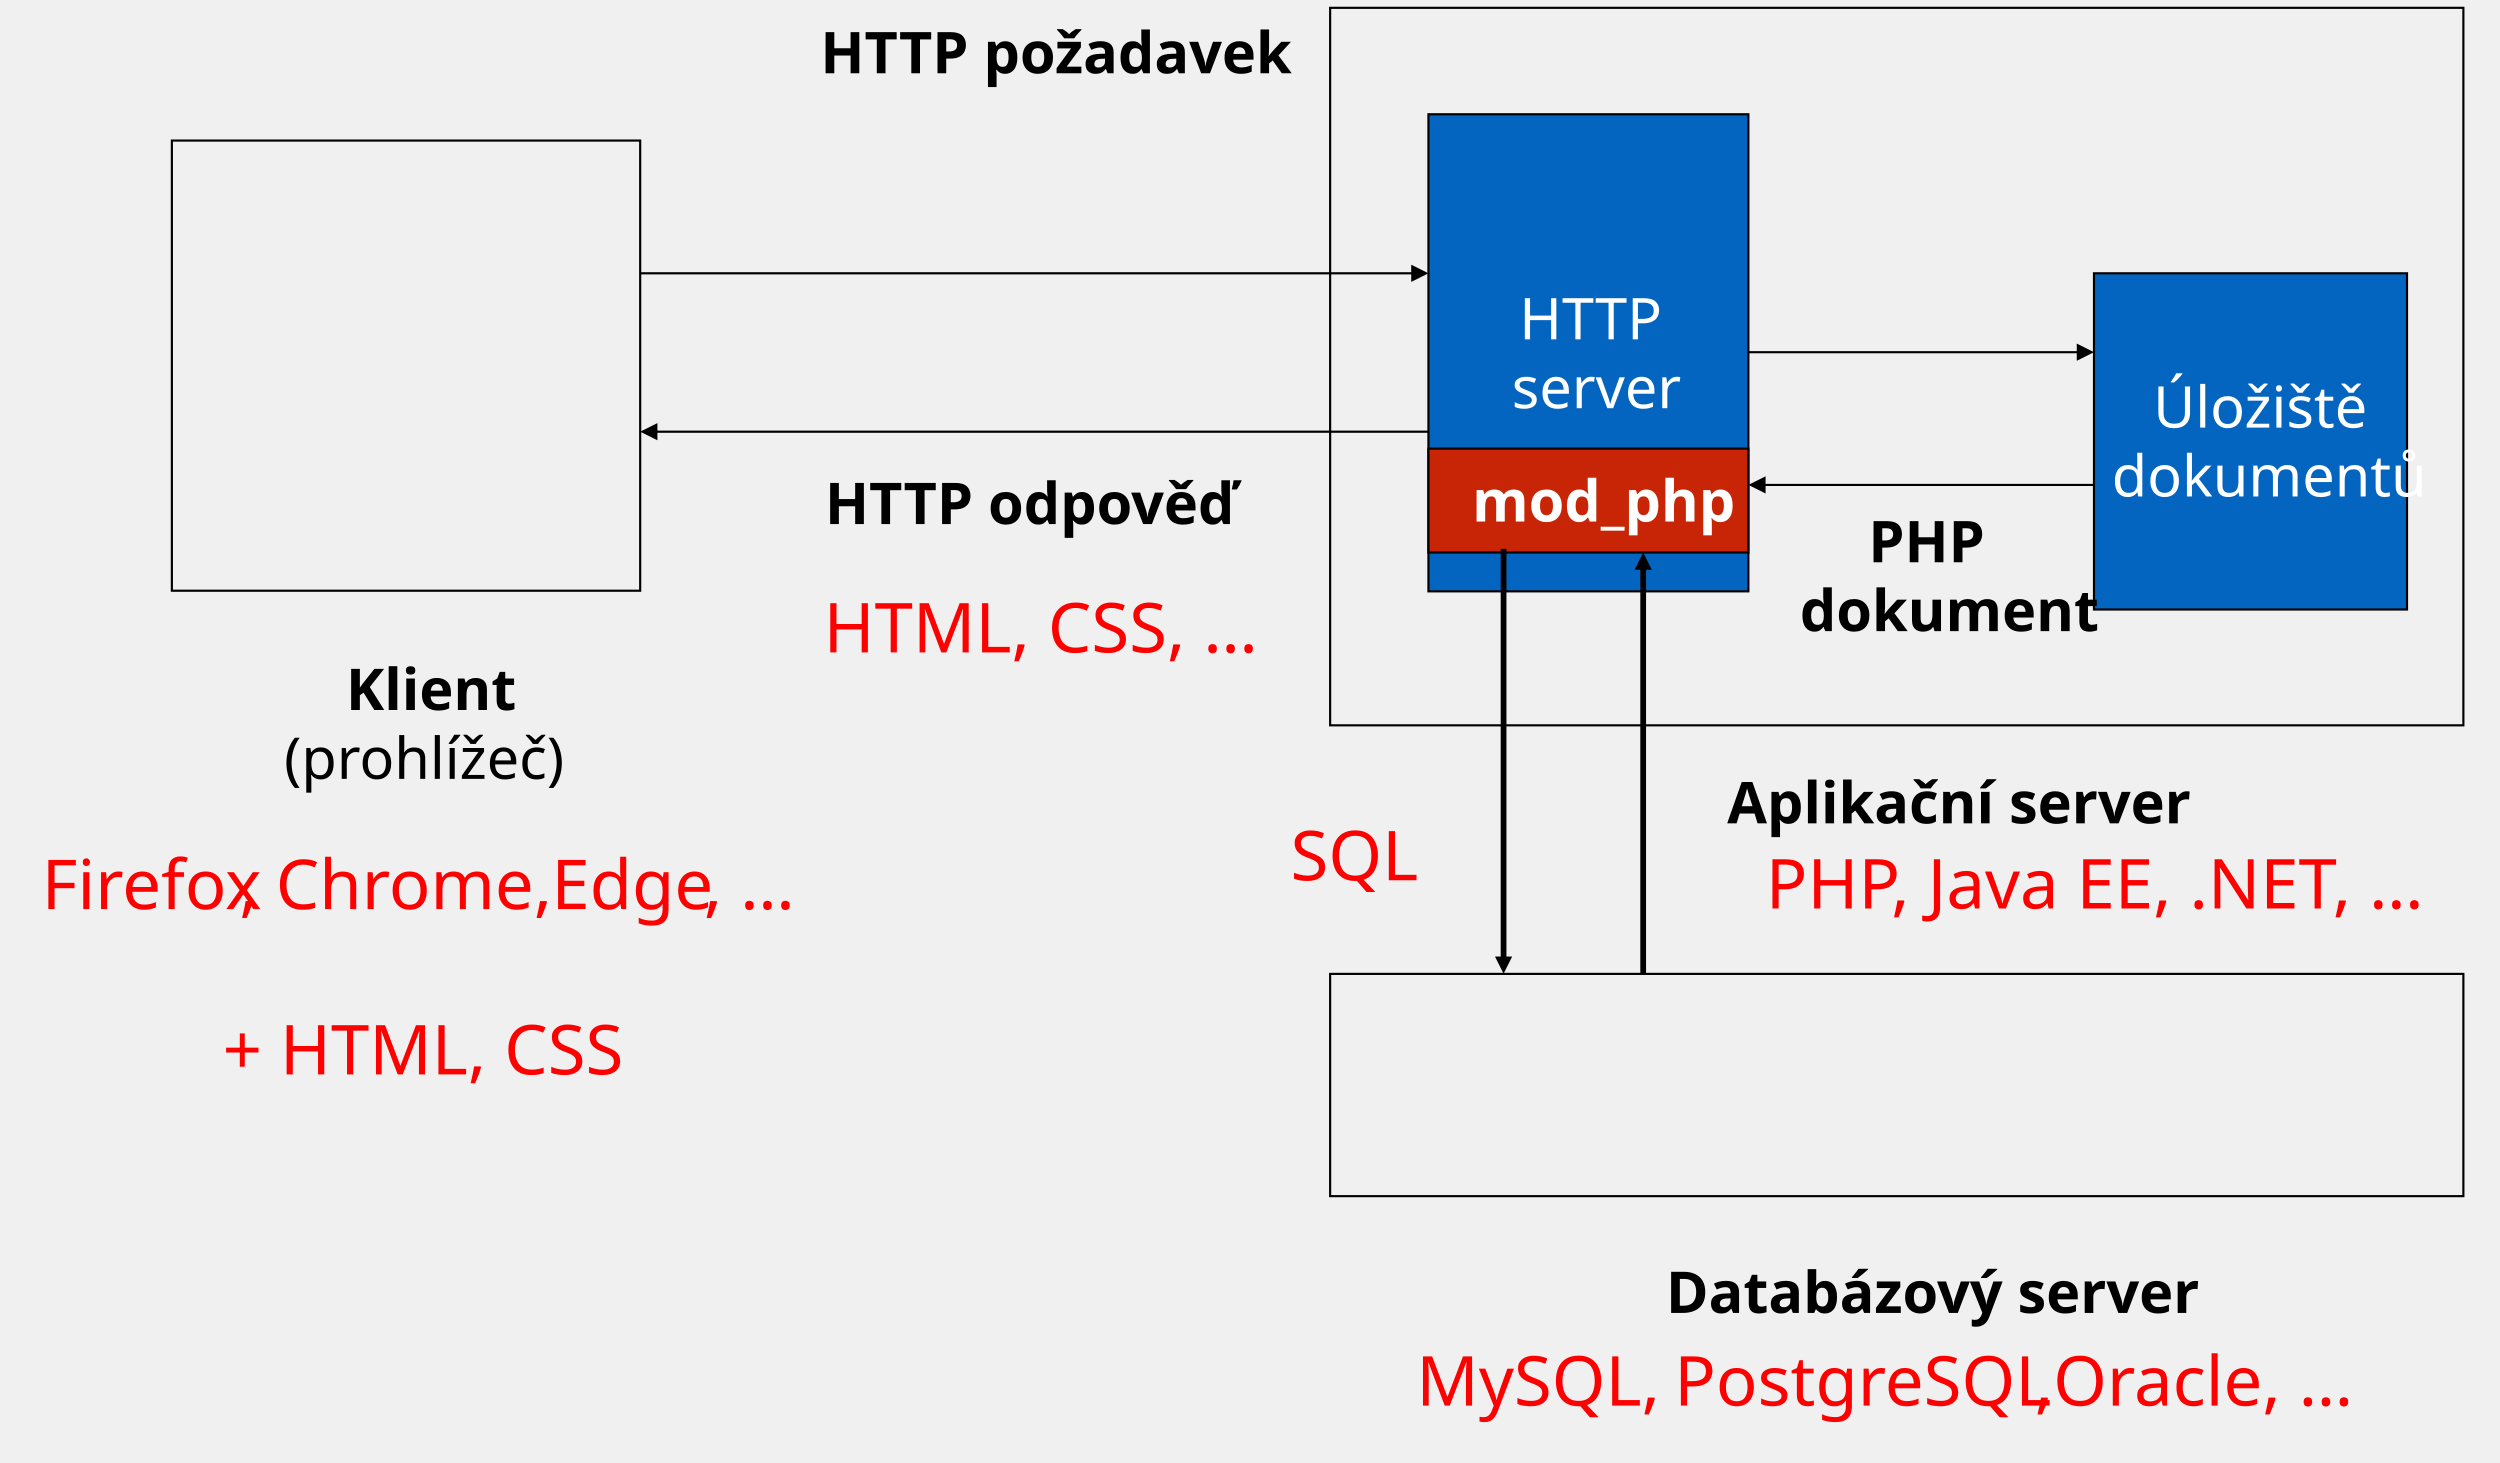
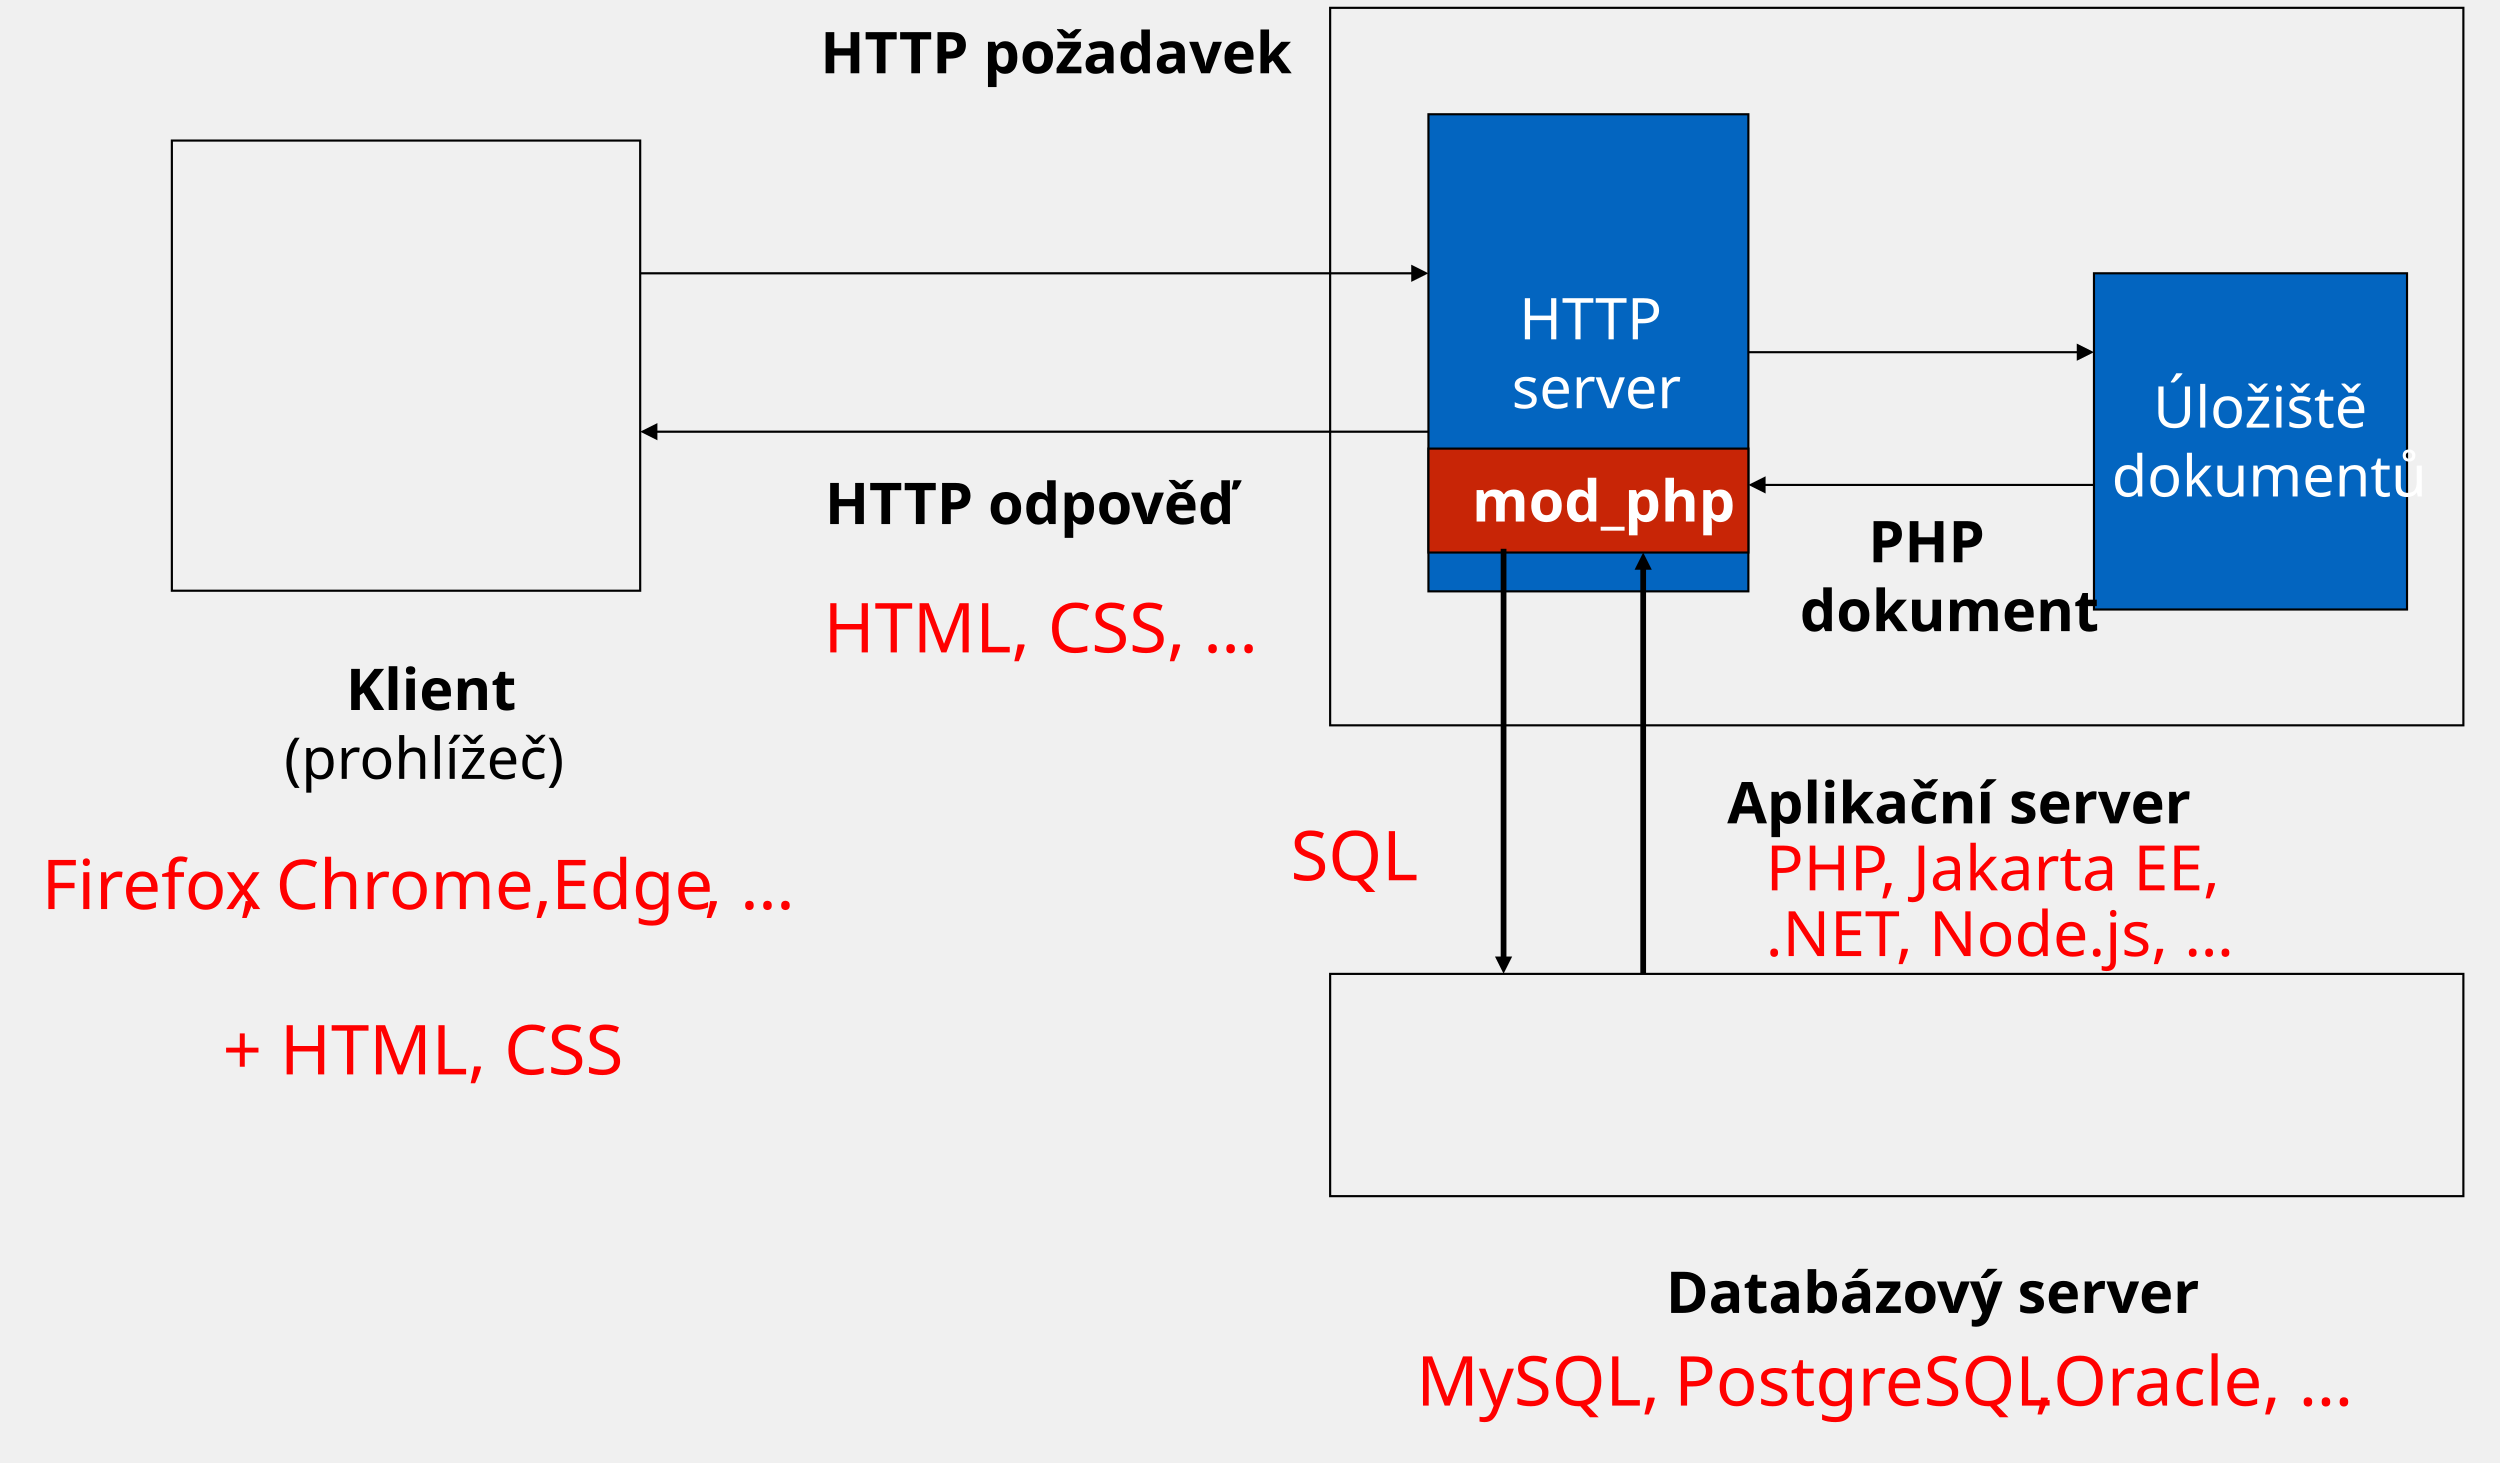
<svg xmlns="http://www.w3.org/2000/svg" width="3993" height="2336" overflow="hidden">
  <defs>
    <clipPath id="clip0">
      <rect x="180" y="862" width="3993" height="2336" />
    </clipPath>
  </defs>
  <g clip-path="url(#clip0)" transform="translate(-180 -862)">
    <rect x="454.5" y="1086.5" width="748" height="719" stroke="#000000" stroke-width="3.438" stroke-miterlimit="8" fill="none" />
    <rect x="2304.5" y="874.5" width="1810" height="1146" stroke="#000000" stroke-width="3.438" stroke-miterlimit="8" fill="none" />
    <rect x="2461.5" y="1044.5" width="511" height="762" stroke="#000000" stroke-width="3.438" stroke-miterlimit="8" fill="#0365C0" />
    <text fill="#FFFFFF" font-family="Arial Nova Light,Arial Nova Light_MSFontService,sans-serif" font-weight="300" font-size="92" transform="matrix(1 0 0 1 2606.59 1404)">HTTP<tspan font-size="92" x="-12.031" y="110">server</tspan>
    </text>
    <rect x="3524.5" y="1298.5" width="500" height="537" stroke="#000000" stroke-width="3.438" stroke-miterlimit="8" fill="#0365C0" />
    <text fill="#FFFFFF" font-family="Arial Nova Light,Arial Nova Light_MSFontService,sans-serif" font-weight="300" font-size="92" transform="matrix(1 0 0 1 3619.08 1545)">Úložiště<tspan font-size="92" x="-66.16" y="110">dokumentů</tspan>
      <tspan fill="#000000" font-weight="700" font-size="92" x="-2886.49" y="451">Klient</tspan>
      <tspan fill="#000000" font-size="92" x="-2985.3" y="561">(prohlížeč)</tspan>
      <tspan fill="#000000" font-weight="700" font-size="92" x="-680.373" y="632">Aplikační server</tspan>
    </text>
    <path d="M1202.5 1296.78 2438.58 1296.78 2438.58 1300.22 1202.5 1300.22ZM2434 1284.75 2461.5 1298.5 2434 1312.25Z" />
    <path d="M4.9268e-07-1.719 1236.08-1.718 1236.08 1.719-4.9268e-07 1.719ZM1231.5-13.75 1259 0 1231.5 13.75Z" transform="matrix(-1 0 0 1 2461.5 1551.5)" />
    <path d="M2972.5 1422.78 3501.58 1422.78 3501.58 1426.22 2972.5 1426.22ZM3497 1410.75 3524.5 1424.5 3497 1438.25Z" />
    <path d="M1.1237e-06-1.719 529.083-1.718 529.083 1.719-1.1237e-06 1.719ZM524.5-13.75 552 0 524.5 13.75Z" transform="matrix(-1 0 0 1 3524.5 1636.5)" />
    <text font-family="Arial Nova Light,Arial Nova Light_MSFontService,sans-serif" font-weight="700" font-size="92" transform="matrix(1 0 0 1 1490.36 979)">HTTP požadavek<tspan font-size="92" x="7.307" y="720">HTTP odpověď</tspan>
      <tspan font-size="92" x="1673.79" y="781">PHP</tspan>
      <tspan font-size="92" x="1564.36" y="891">dokument</tspan>
    </text>
    <rect x="2461.5" y="1578.5" width="511" height="166" stroke="#000000" stroke-width="3.438" stroke-miterlimit="8" fill="#C82506" />
    <text fill="#FFFFFF" font-family="Arial Nova Light,Arial Nova Light_MSFontService,sans-serif" font-weight="700" font-size="92" transform="matrix(1 0 0 1 2531.25 1695)">mod_php</text>
    <rect x="2304.5" y="2417.5" width="1810" height="355" stroke="#000000" stroke-width="3.438" stroke-miterlimit="8" fill="none" />
    <text font-family="Arial Nova Light,Arial Nova Light_MSFontService,sans-serif" font-weight="700" font-size="92" transform="matrix(1 0 0 1 2840.87 2959)">Databázový server</text>
    <path d="M2586.08 1738.5 2586.08 2394.34 2576.92 2394.34 2576.92 1738.5ZM2595.25 2389.75 2581.5 2417.25 2567.75 2389.75Z" />
    <path d="M4.583-2.46004e-06 4.584 649.467-4.583 649.467-4.583 2.46004e-06ZM13.75 644.883 0 672.383-13.75 644.883Z" transform="matrix(1 0 0 -1 2804.5 2416.88)" />
    <text fill="#FF0000" font-family="Arial Nova Light,Arial Nova Light_MSFontService,sans-serif" font-weight="300" font-size="110" transform="matrix(1 0 0 1 246.569 2314)">Firefox<tspan font-size="110" x="315.677" y="0">, Chrome, </tspan>
      <tspan font-size="110" x="814.115" y="0">Edge</tspan>
      <tspan font-size="110" x="1057.6" y="0">, …</tspan>
      <tspan font-size="110" x="289.048" y="264">+ HTML, CSS</tspan>
-       <tspan font-size="110" x="2753.73" y="-1">PHP, Java EE, .NET, …</tspan>
+       <tspan font-size="100" x="2753.73" y="-30">PHP, Jakarta EE,</tspan>
+       <tspan font-size="100" x="2753.73" y="75">.NET, Node.js, …</tspan>
      <tspan font-size="110" x="2195.55" y="793">MySQL</tspan>, <tspan font-size="110" x="2607.48" y="793">Postgre</tspan>SQL<tspan font-size="110" x="3183.26" y="793">, </tspan>Oracle, …<tspan font-size="110" x="1248.87" y="-410">HTML, CSS, …</tspan>
      <tspan font-size="110" x="1994.68" y="-46">SQL</tspan>
    </text>
  </g>
</svg>
